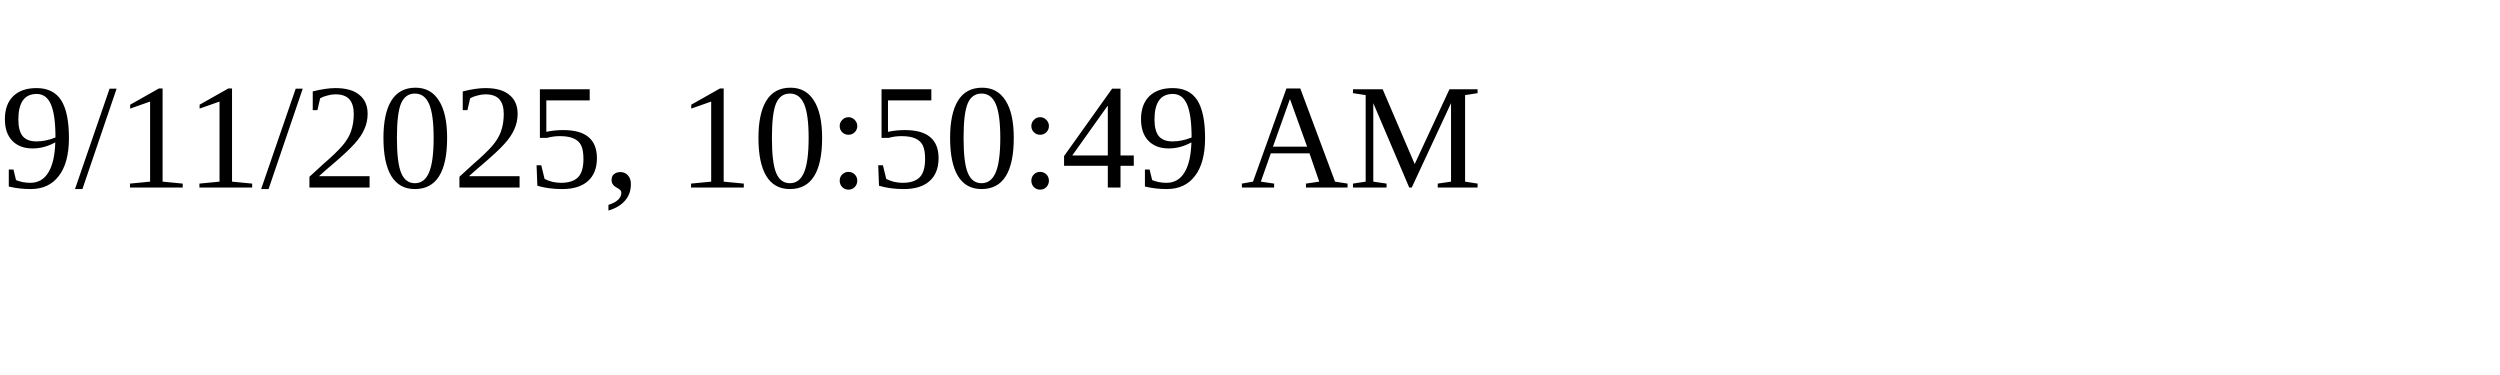
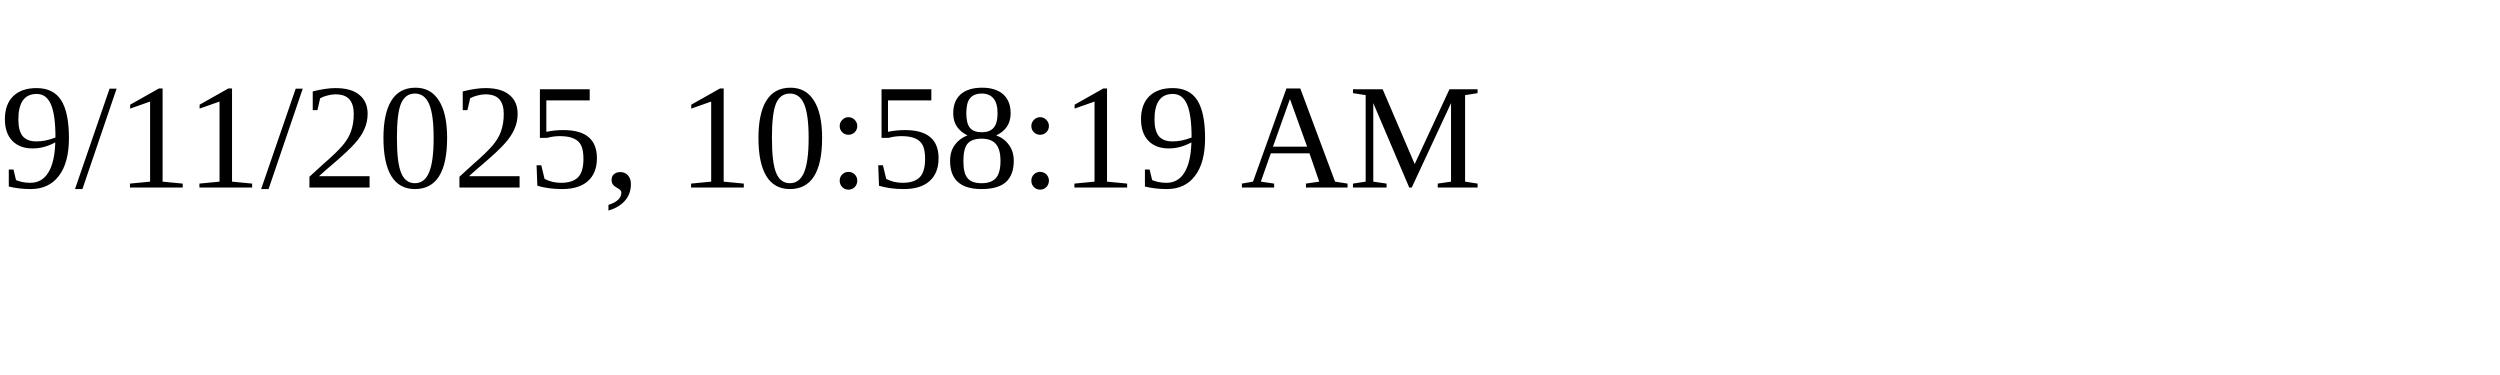
<svg xmlns="http://www.w3.org/2000/svg" height="30" width="200">
-   <text x="0" y="15">9/11/2025, 10:50:49 AM</text>
+   <text x="0" y="15">9/11/2025, 10:58:19 AM</text>
</svg>
